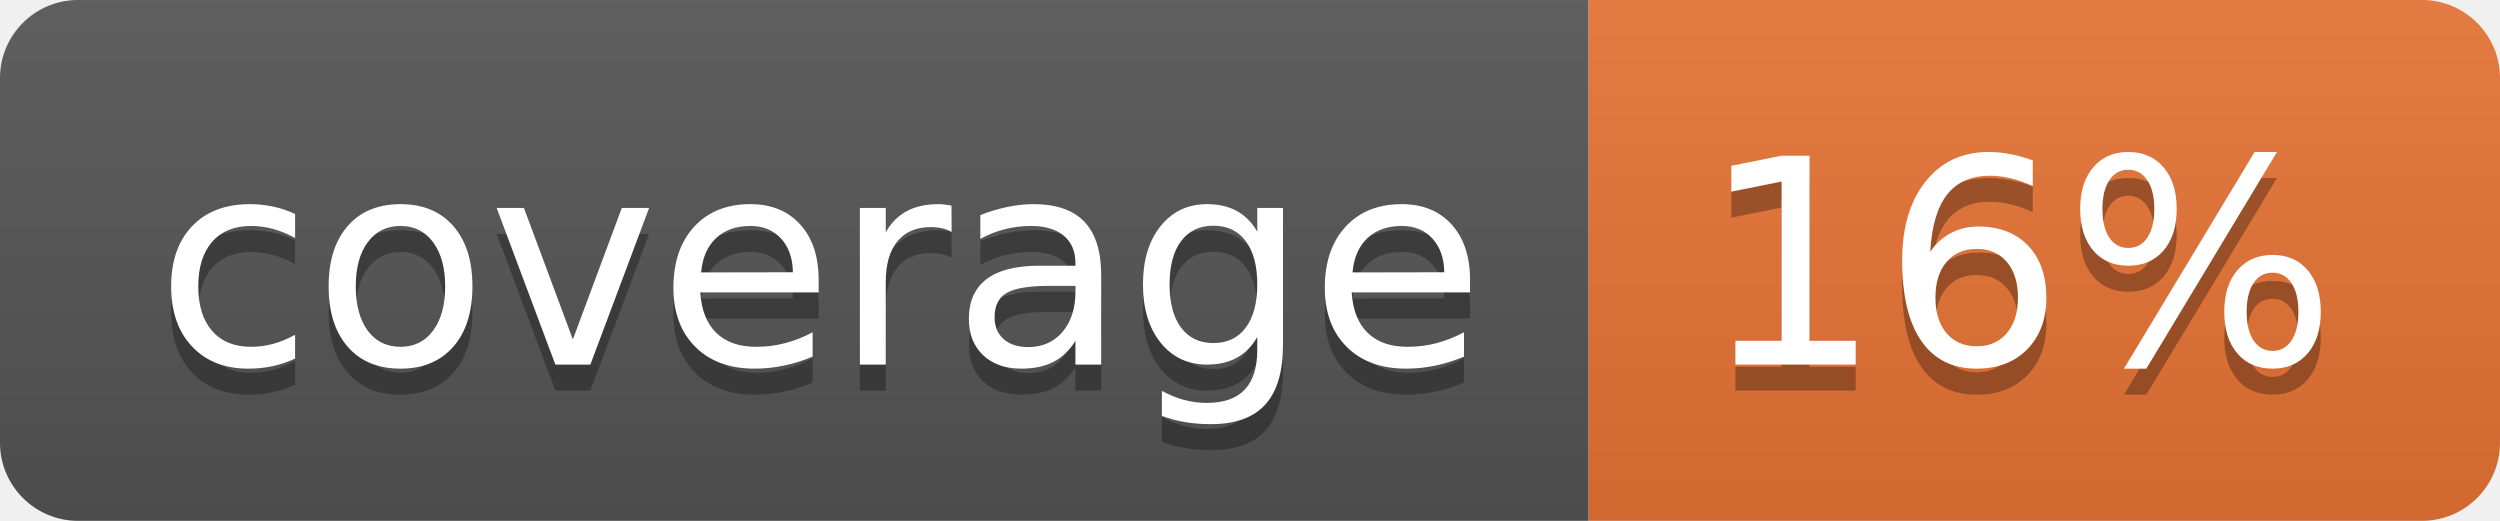
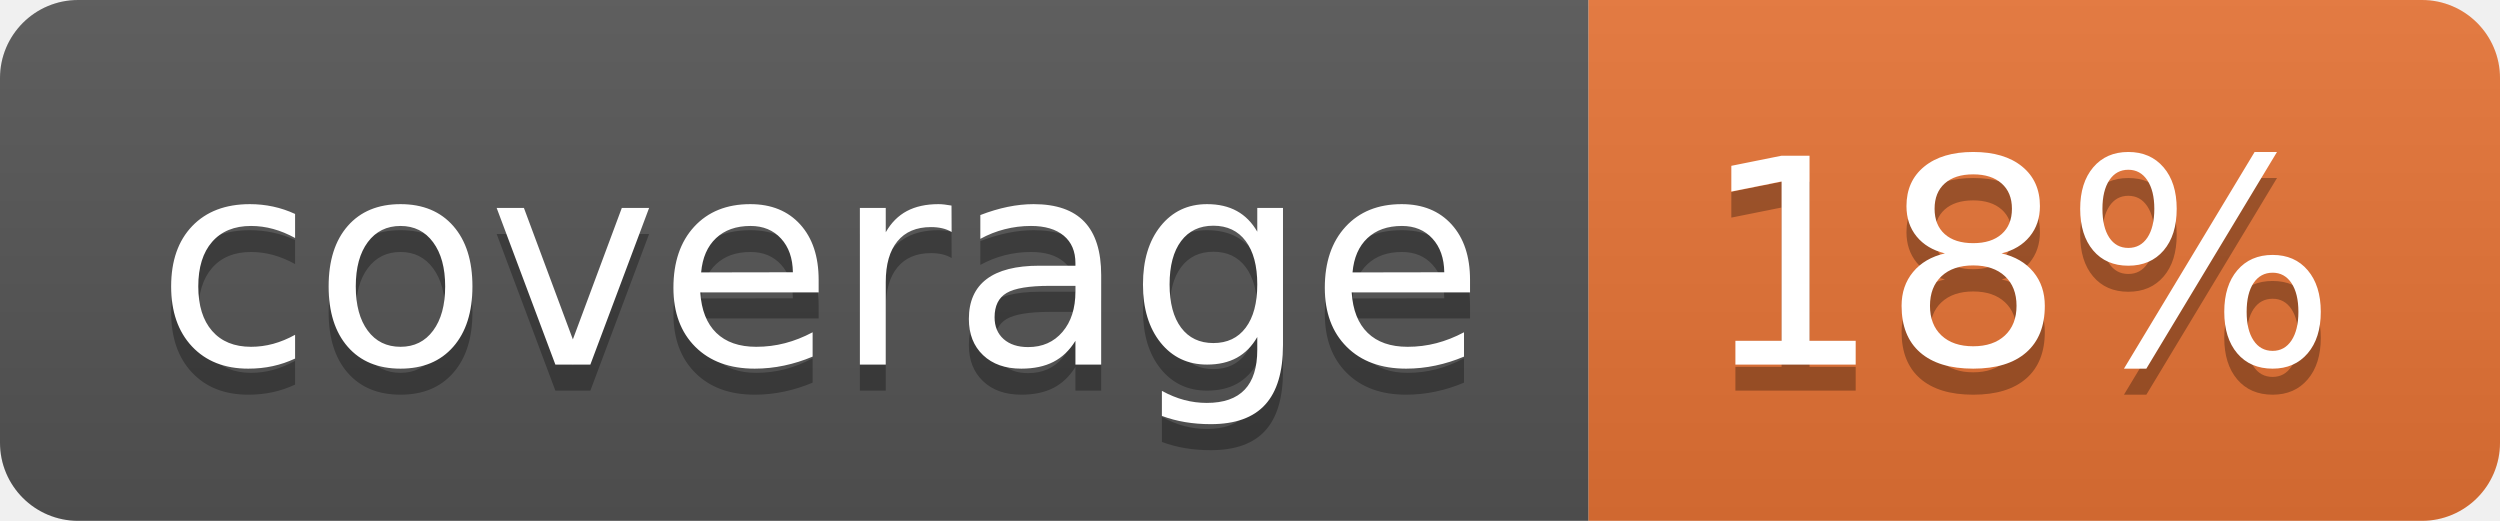
<svg xmlns="http://www.w3.org/2000/svg" width="96" height="20">
  <linearGradient id="b" x2="0" y2="100%">
    <stop offset="0" stop-color="#bbb" stop-opacity=".1" />
    <stop offset="1" stop-opacity=".1" />
  </linearGradient>
  <clipPath id="a">
    <rect width="96" height="20" rx="3" fill="#fff" />
  </clipPath>
  <g clip-path="url(#a)">
    <path fill="#555" d="M0 0h61v20H0z" />
    <path fill="#E87435" d="M61 0h35v20H61z" />
    <path fill="url(#b)" d="M0 0h96v20H0z" />
  </g>
  <g fill="#fff" text-anchor="middle" font-family="DejaVu Sans,Verdana,Geneva,sans-serif" font-size="110">
    <text x="315" y="150" fill="#010101" fill-opacity=".3" transform="scale(.1)" textLength="510">coverage</text>
    <text x="315" y="140" transform="scale(.1)" textLength="510">coverage</text>
-     <text x="775" y="150" fill="#010101" fill-opacity=".3" transform="scale(.1)" textLength="250">16%</text>
-     <text x="775" y="140" transform="scale(.1)" textLength="250">16%</text>
+     <text x="775" y="150" fill="#010101" fill-opacity=".3" transform="scale(.1)" textLength="250">18%</text>
+     <text x="775" y="140" transform="scale(.1)" textLength="250">18%</text>
  </g>
</svg>
